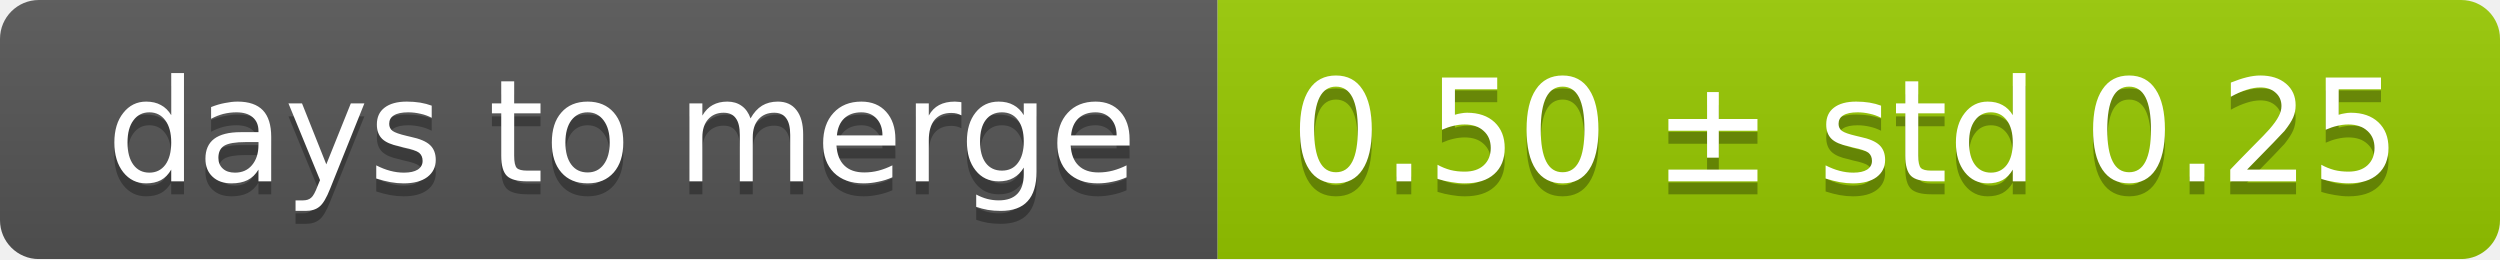
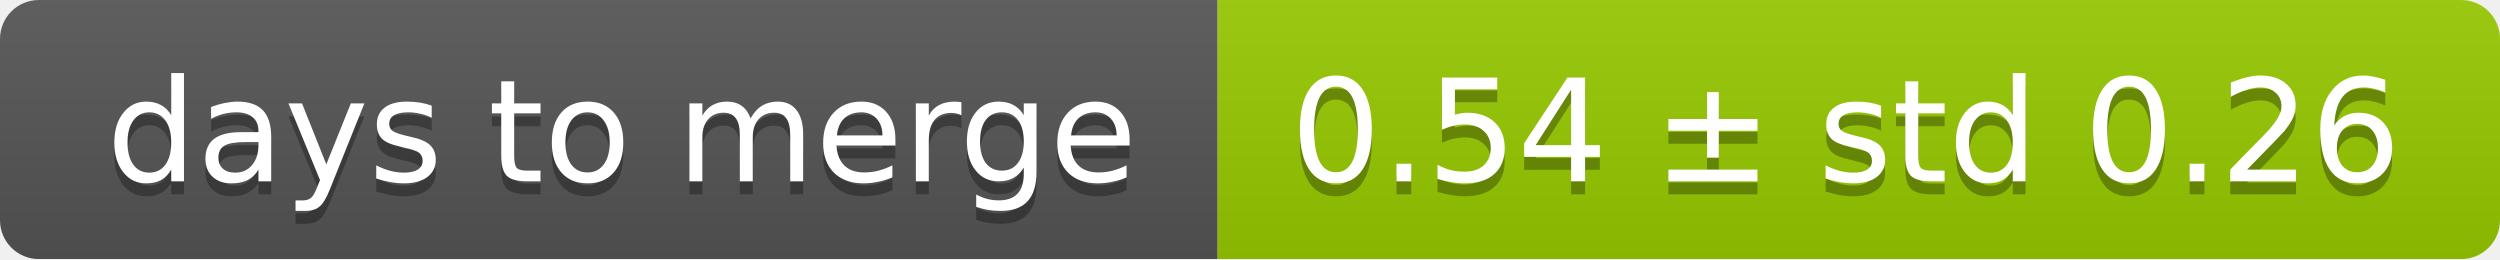
<svg xmlns="http://www.w3.org/2000/svg" width="193" height="20">
  <linearGradient id="smooth" x2="0" y2="100%">
    <stop offset="0" stop-color="#bbb" stop-opacity=".1" />
    <stop offset="1" stop-opacity=".1" />
  </linearGradient>
  <mask id="round">
    <rect width="193" height="20" rx="3" fill="#fff" />
  </mask>
  <g mask="url(#round)">
    <rect width="94" height="20" fill="#555" />
    <rect x="94" width="99" height="20" fill="#97ca00" />
    <rect width="193" height="20" fill="url(#smooth)" />
  </g>
  <g fill="#fff" text-anchor="middle" font-family="DejaVu Sans,Verdana,Geneva,sans-serif" font-size="11">
    <text x="48" y="15" fill="#010101" fill-opacity=".3">days to merge</text>
    <text x="48" y="14">days to merge</text>
-     <text x="142.5" y="15" fill="#010101" fill-opacity=".3">0.50 ± std 0.25</text>
-     <text x="142.5" y="14">0.50 ± std 0.25</text>
+     <text x="142.5" y="15" fill="#010101" fill-opacity=".3">0.54 ± std 0.26</text>
+     <text x="142.5" y="14">0.54 ± std 0.26</text>
  </g>
</svg>
